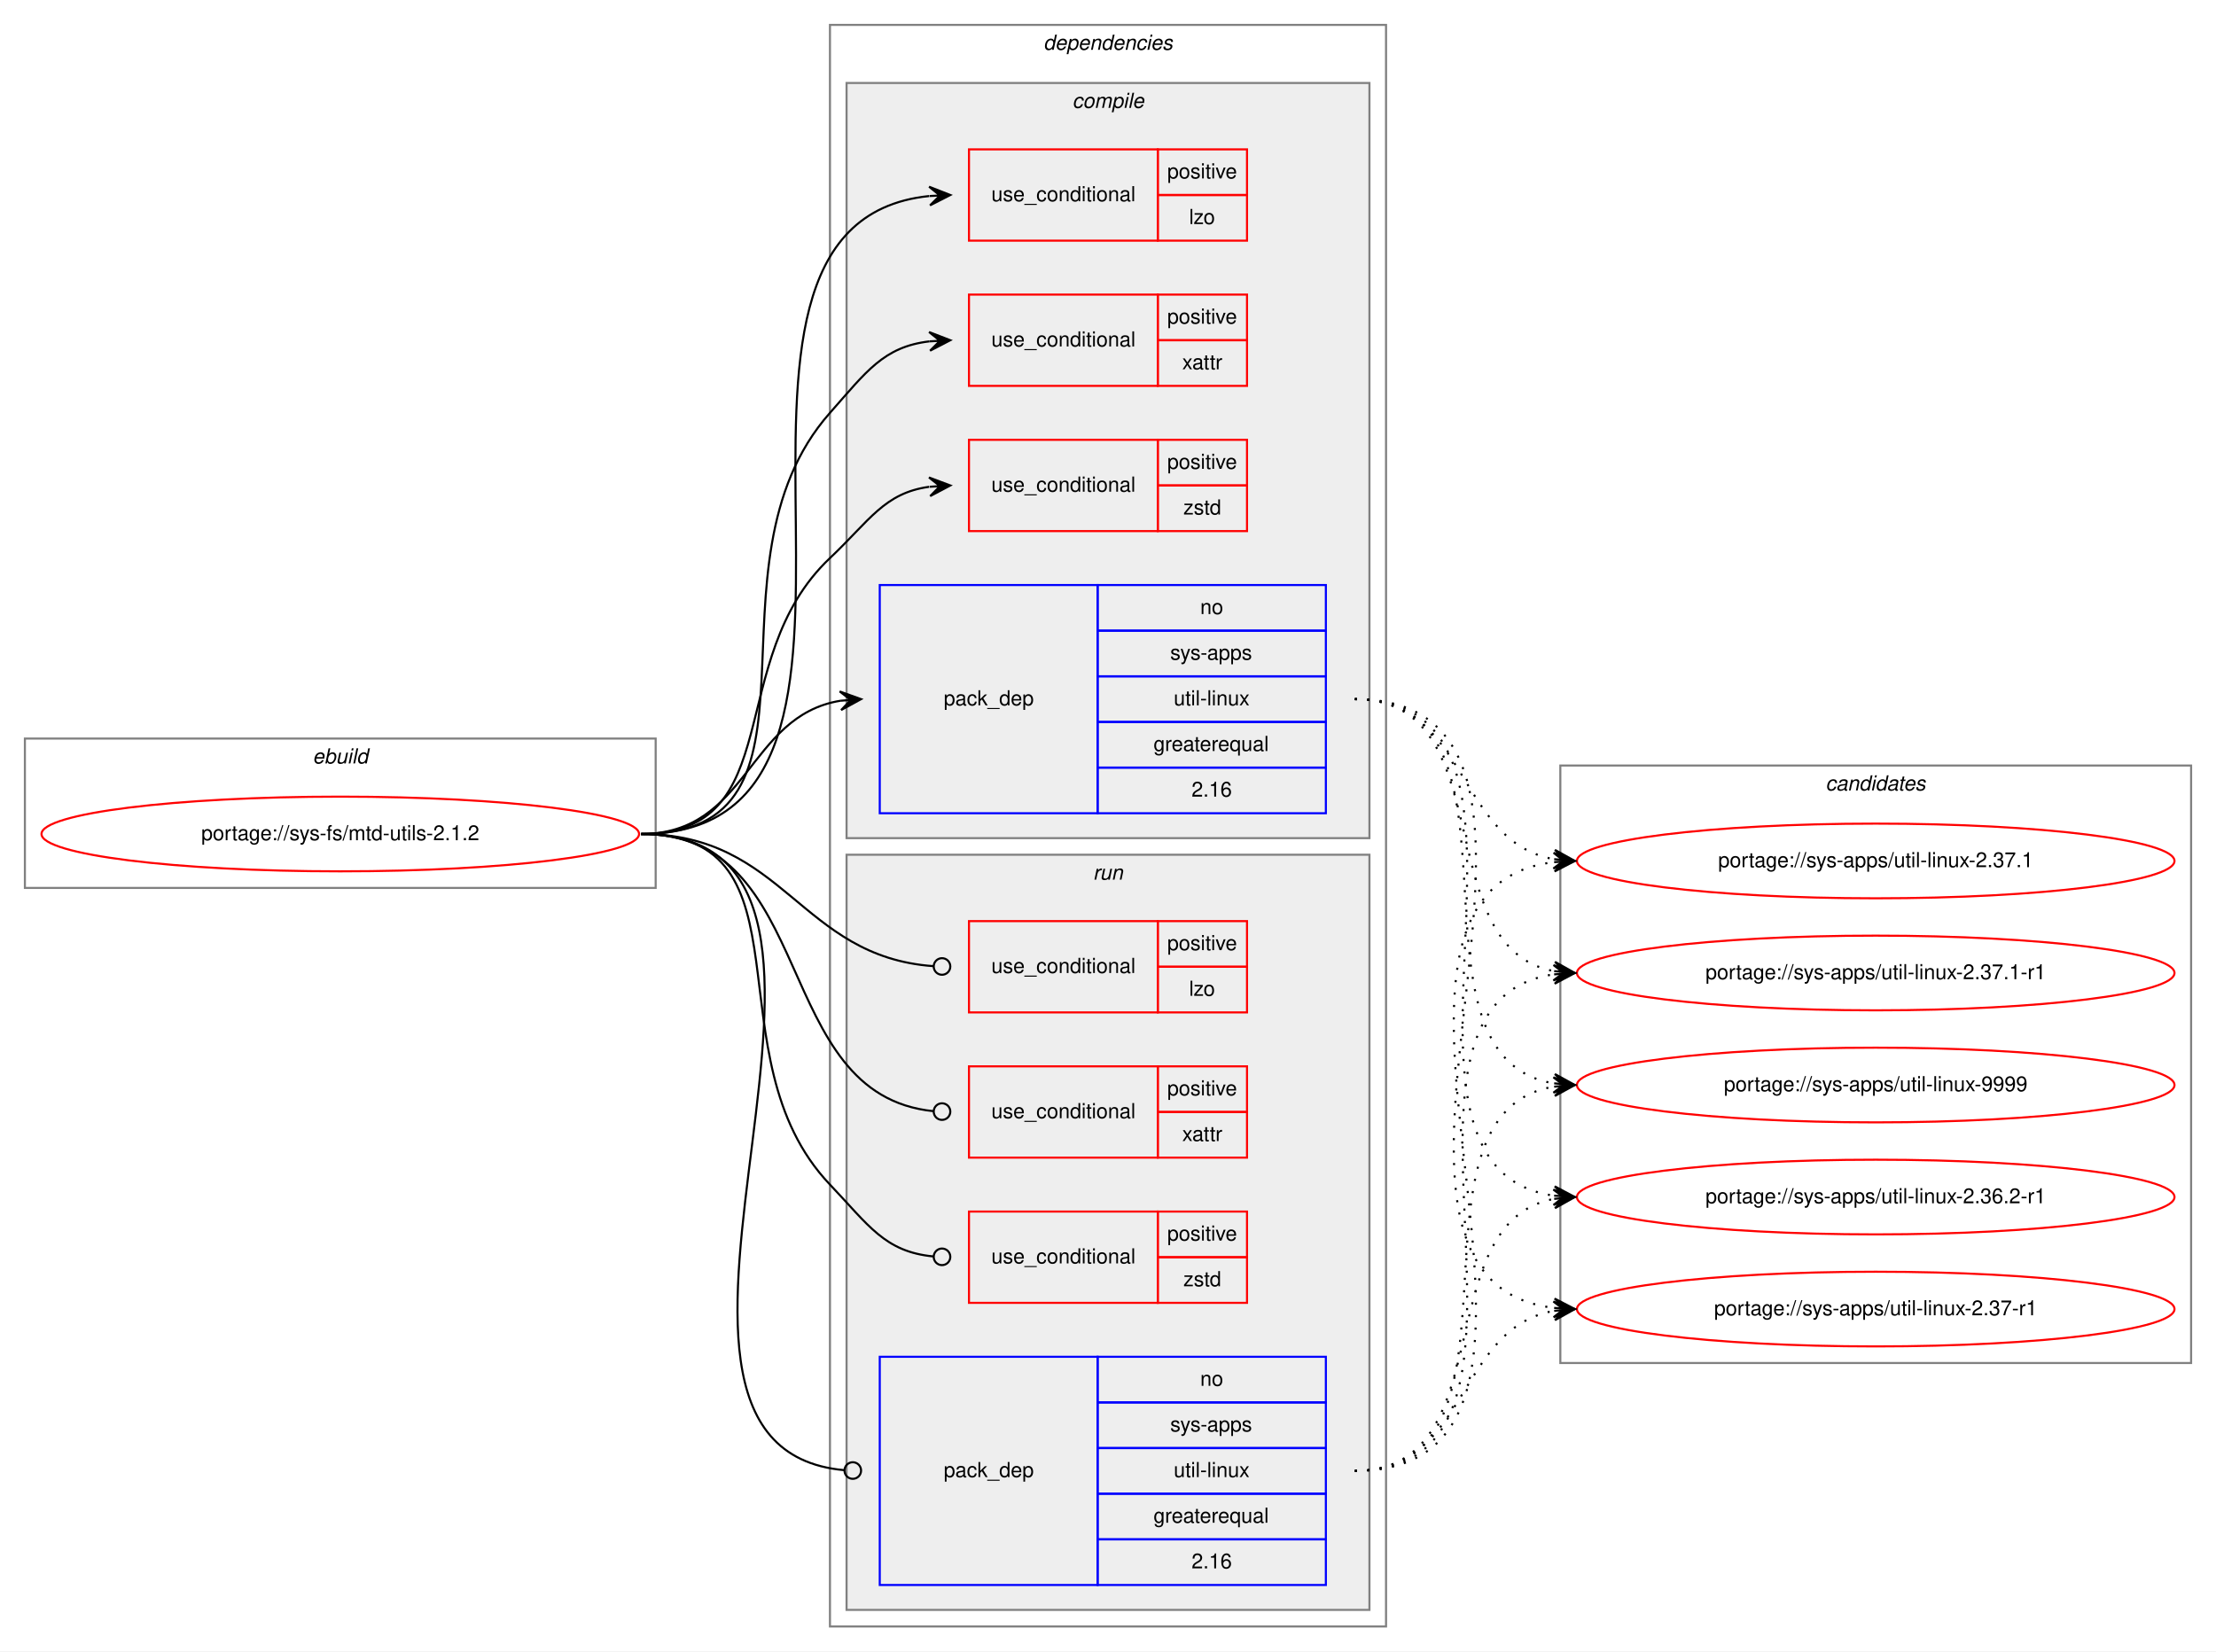
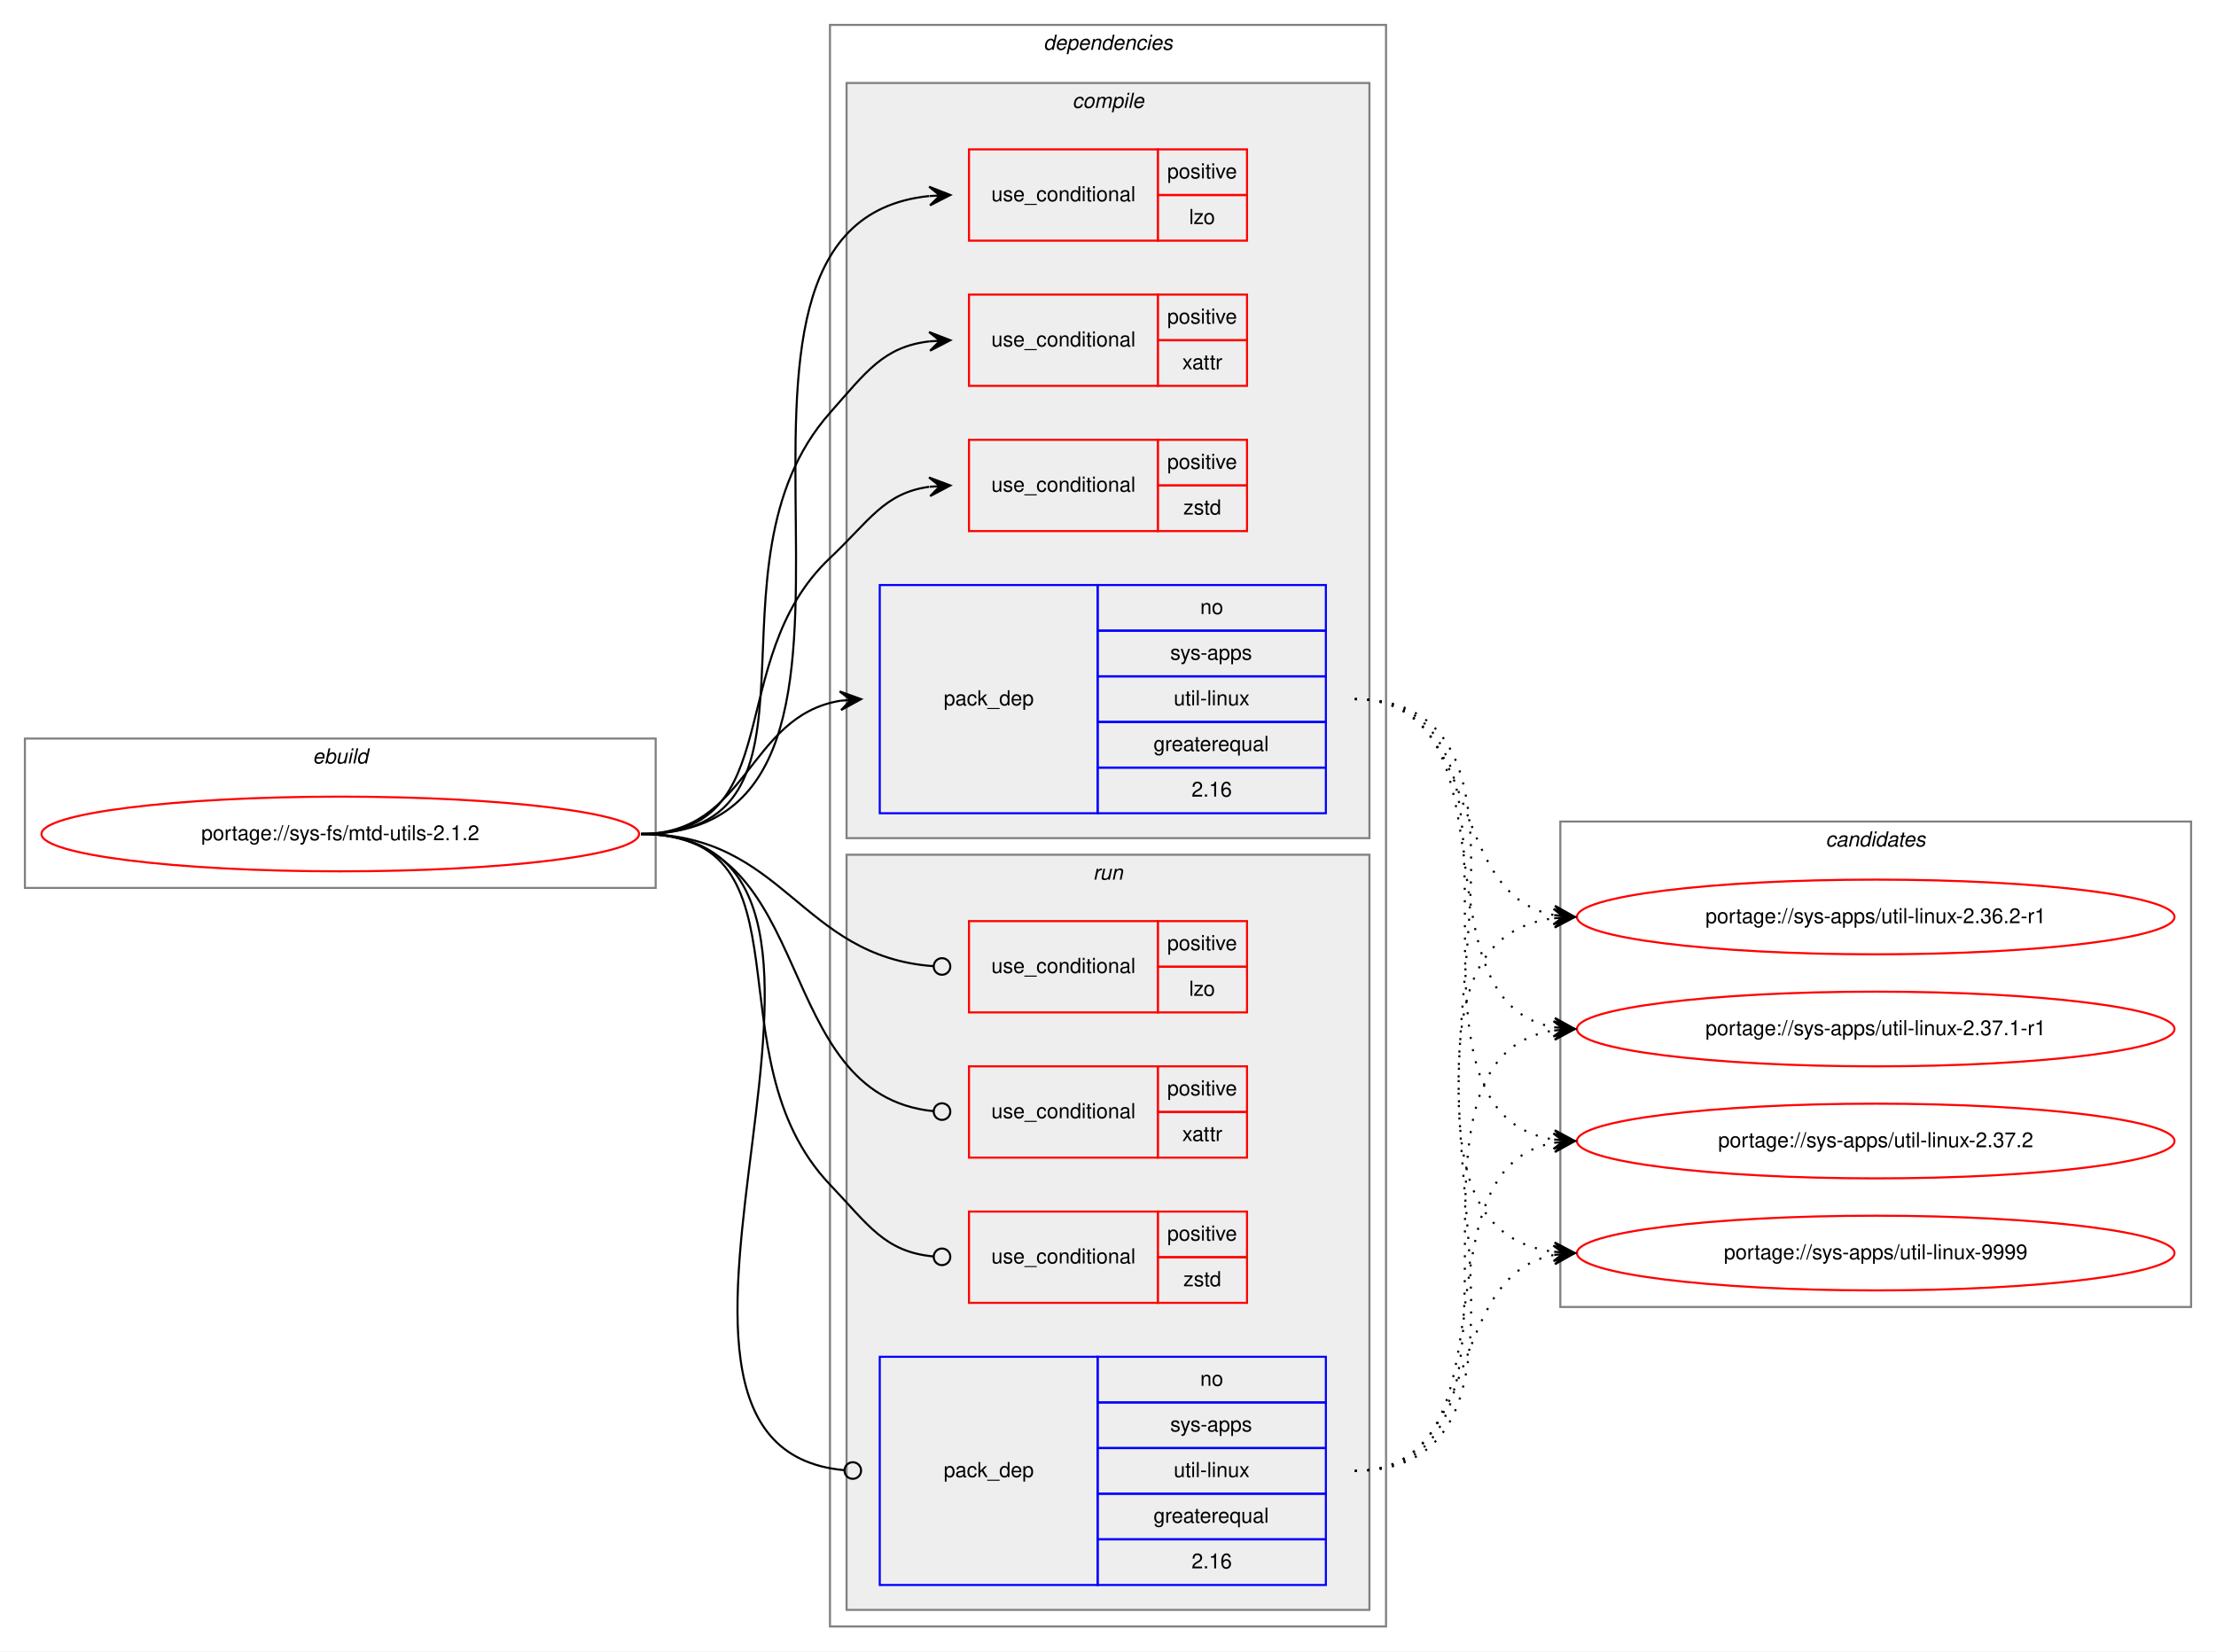
<svg xmlns="http://www.w3.org/2000/svg" xmlns:xlink="http://www.w3.org/1999/xlink" width="1068pt" height="796pt" viewBox="0.00 0.00 1068.00 796.00">
  <g id="graph0" class="graph" transform="scale(1 1) rotate(0) translate(4 792)">
    <polygon fill="white" stroke="transparent" points="-4,4 -4,-792 1064,-792 1064,4 -4,4" />
    <g id="clust1" class="cluster">
      <polygon fill="none" stroke="gray" points="8,-364 8,-436 312,-436 312,-364 8,-364" />
      <text text-anchor="start" x="146.66" y="-424" font-family="Helvetica,sans-Serif" font-style="italic" font-size="10.00">ebuild</text>
    </g>
    <g id="clust2" class="cluster">
      <polygon fill="none" stroke="gray" points="396,-8 396,-780 664,-780 664,-8 396,-8" />
      <text text-anchor="start" x="498.88" y="-768" font-family="Helvetica,sans-Serif" font-style="italic" font-size="10.00">dependencies</text>
    </g>
    <g id="clust3" class="cluster">
      <polygon fill="#eeeeee" stroke="gray" points="404,-388 404,-752 656,-752 656,-388 404,-388" />
      <text text-anchor="start" x="512.78" y="-740" font-family="Helvetica,sans-Serif" font-style="italic" font-size="10.00">compile</text>
    </g>
    <g id="clust9" class="cluster">
      <polygon fill="#eeeeee" stroke="gray" points="404,-16 404,-380 656,-380 656,-16 404,-16" />
      <text text-anchor="start" x="522.78" y="-368" font-family="Helvetica,sans-Serif" font-style="italic" font-size="10.00">run</text>
    </g>
    <g id="clust14" class="cluster">
-       <polygon fill="none" stroke="gray" points="748,-135 748,-423 1052,-423 1052,-135 748,-135" />
-       <text text-anchor="start" x="875.82" y="-411" font-family="Helvetica,sans-Serif" font-style="italic" font-size="10.00">candidates</text>
+       <polygon fill="none" stroke="gray" points="748,-162 748,-396 1052,-396 1052,-162 748,-162" />
+       <text text-anchor="start" x="875.82" y="-384" font-family="Helvetica,sans-Serif" font-style="italic" font-size="10.00">candidates</text>
    </g>
    <g id="node1" class="node">
      <g id="a_node1">
        <a xlink:href="../sys-fs/mtd-utils-2.1.2.svg" xlink:title="portage://sys-fs/mtd-utils-2.1.2">
          <ellipse fill="none" stroke="red" cx="160" cy="-390" rx="144" ry="18" />
          <text text-anchor="middle" x="160" y="-387" font-family="Helvetica,sans-Serif" font-size="10.00">portage://sys-fs/mtd-utils-2.1.2</text>
        </a>
      </g>
    </g>
    <g id="node2" class="node">
      <polygon fill="none" stroke="red" points="463,-676 463,-720 554,-720 554,-676 463,-676" />
      <text text-anchor="start" x="473.77" y="-695" font-family="Helvetica,sans-Serif" font-size="10.00">use_conditional</text>
      <polygon fill="none" stroke="red" points="554,-698 554,-720 597,-720 597,-698 554,-698" />
      <text text-anchor="start" x="558.55" y="-706" font-family="Helvetica,sans-Serif" font-size="10.00">positive</text>
      <polygon fill="none" stroke="red" points="554,-676 554,-698 597,-698 597,-676 554,-676" />
      <text text-anchor="start" x="569.11" y="-684" font-family="Helvetica,sans-Serif" font-size="10.00">lzo</text>
    </g>
    <g id="edge1" class="edge">
      <path fill="none" stroke="black" d="M305,-390C453.5,-390 309.04,-683.73 443.81,-697.5" />
      <polygon fill="black" stroke="black" points="454,-698 443.79,-702 449.01,-697.76 444.01,-697.51 444.01,-697.51 444.01,-697.51 449.01,-697.76 444.23,-693.02 454,-698 454,-698" />
    </g>
    <g id="node3" class="node">
      <polygon fill="none" stroke="red" points="463,-606 463,-650 554,-650 554,-606 463,-606" />
      <text text-anchor="start" x="473.77" y="-625" font-family="Helvetica,sans-Serif" font-size="10.00">use_conditional</text>
      <polygon fill="none" stroke="red" points="554,-628 554,-650 597,-650 597,-628 554,-628" />
      <text text-anchor="start" x="558.55" y="-636" font-family="Helvetica,sans-Serif" font-size="10.00">positive</text>
      <polygon fill="none" stroke="red" points="554,-606 554,-628 597,-628 597,-606 554,-606" />
      <text text-anchor="start" x="565.78" y="-614" font-family="Helvetica,sans-Serif" font-size="10.00">xattr</text>
    </g>
    <g id="edge2" class="edge">
      <path fill="none" stroke="black" d="M305,-390C403.87,-390 330.46,-518.97 396,-593 413.54,-612.81 421.79,-624.84 443.98,-627.46" />
      <polygon fill="black" stroke="black" points="454,-628 443.77,-631.95 449.01,-627.73 444.01,-627.46 444.01,-627.46 444.01,-627.46 449.01,-627.73 444.26,-622.96 454,-628 454,-628" />
    </g>
    <g id="node4" class="node">
      <polygon fill="none" stroke="red" points="463,-536 463,-580 554,-580 554,-536 463,-536" />
      <text text-anchor="start" x="473.77" y="-555" font-family="Helvetica,sans-Serif" font-size="10.00">use_conditional</text>
      <polygon fill="none" stroke="red" points="554,-558 554,-580 597,-580 597,-558 554,-558" />
      <text text-anchor="start" x="558.55" y="-566" font-family="Helvetica,sans-Serif" font-size="10.00">positive</text>
      <polygon fill="none" stroke="red" points="554,-536 554,-558 597,-558 597,-536 554,-536" />
      <text text-anchor="start" x="566.33" y="-544" font-family="Helvetica,sans-Serif" font-size="10.00">zstd</text>
    </g>
    <g id="edge3" class="edge">
      <path fill="none" stroke="black" d="M305,-390C376.62,-390 343.93,-473.82 396,-523 415.15,-541.09 422.14,-554.32 443.76,-557.34" />
      <polygon fill="black" stroke="black" points="454,-558 443.73,-561.85 449.01,-557.68 444.02,-557.36 444.02,-557.36 444.02,-557.36 449.01,-557.68 444.31,-552.87 454,-558 454,-558" />
    </g>
    <g id="node5" class="node">
      <polygon fill="none" stroke="blue" points="420,-400 420,-510 525,-510 525,-400 420,-400" />
      <text text-anchor="start" x="450.82" y="-452" font-family="Helvetica,sans-Serif" font-size="10.00">pack_dep</text>
      <polygon fill="none" stroke="blue" points="525,-488 525,-510 635,-510 635,-488 525,-488" />
      <text text-anchor="start" x="574.44" y="-496" font-family="Helvetica,sans-Serif" font-size="10.00">no</text>
      <polygon fill="none" stroke="blue" points="525,-466 525,-488 635,-488 635,-466 525,-466" />
      <text text-anchor="start" x="560" y="-474" font-family="Helvetica,sans-Serif" font-size="10.00">sys-apps</text>
      <polygon fill="none" stroke="blue" points="525,-444 525,-466 635,-466 635,-444 525,-444" />
      <text text-anchor="start" x="561.67" y="-452" font-family="Helvetica,sans-Serif" font-size="10.00">util-linux</text>
      <polygon fill="none" stroke="blue" points="525,-422 525,-444 635,-444 635,-422 525,-422" />
      <text text-anchor="start" x="551.94" y="-430" font-family="Helvetica,sans-Serif" font-size="10.00">greaterequal</text>
      <polygon fill="none" stroke="blue" points="525,-400 525,-422 635,-422 635,-400 525,-400" />
      <text text-anchor="start" x="570.27" y="-408" font-family="Helvetica,sans-Serif" font-size="10.00">2.16</text>
    </g>
    <g id="edge4" class="edge">
      <path fill="none" stroke="black" d="M305,-390C356.7,-390 356.07,-446.89 401.03,-454.22" />
      <polygon fill="black" stroke="black" points="411,-455 400.68,-458.71 406.02,-454.61 401.03,-454.22 401.03,-454.22 401.03,-454.22 406.02,-454.61 401.38,-449.74 411,-455 411,-455" />
    </g>
    <g id="node6" class="node">
      <polygon fill="none" stroke="red" points="463,-304 463,-348 554,-348 554,-304 463,-304" />
      <text text-anchor="start" x="473.77" y="-323" font-family="Helvetica,sans-Serif" font-size="10.00">use_conditional</text>
      <polygon fill="none" stroke="red" points="554,-326 554,-348 597,-348 597,-326 554,-326" />
      <text text-anchor="start" x="558.55" y="-334" font-family="Helvetica,sans-Serif" font-size="10.00">positive</text>
      <polygon fill="none" stroke="red" points="554,-304 554,-326 597,-326 597,-304 554,-304" />
      <text text-anchor="start" x="569.11" y="-312" font-family="Helvetica,sans-Serif" font-size="10.00">lzo</text>
    </g>
    <g id="edge5" class="edge">
      <path fill="none" stroke="black" d="M305,-390C374.26,-390 381.45,-330.9 445.85,-326.29" />
      <ellipse fill="none" stroke="black" cx="450" cy="-326.14" rx="4" ry="4" />
    </g>
    <g id="node7" class="node">
      <polygon fill="none" stroke="red" points="463,-234 463,-278 554,-278 554,-234 463,-234" />
      <text text-anchor="start" x="473.77" y="-253" font-family="Helvetica,sans-Serif" font-size="10.00">use_conditional</text>
      <polygon fill="none" stroke="red" points="554,-256 554,-278 597,-278 597,-256 554,-256" />
      <text text-anchor="start" x="558.55" y="-264" font-family="Helvetica,sans-Serif" font-size="10.00">positive</text>
      <polygon fill="none" stroke="red" points="554,-234 554,-256 597,-256 597,-234 554,-234" />
      <text text-anchor="start" x="565.78" y="-242" font-family="Helvetica,sans-Serif" font-size="10.00">xattr</text>
    </g>
    <g id="edge6" class="edge">
      <path fill="none" stroke="black" d="M305,-390C391.28,-390 366.64,-264.24 445.99,-256.38" />
      <ellipse fill="none" stroke="black" cx="450" cy="-256.19" rx="4" ry="4" />
    </g>
    <g id="node8" class="node">
      <polygon fill="none" stroke="red" points="463,-164 463,-208 554,-208 554,-164 463,-164" />
      <text text-anchor="start" x="473.77" y="-183" font-family="Helvetica,sans-Serif" font-size="10.00">use_conditional</text>
      <polygon fill="none" stroke="red" points="554,-186 554,-208 597,-208 597,-186 554,-186" />
      <text text-anchor="start" x="558.55" y="-194" font-family="Helvetica,sans-Serif" font-size="10.00">positive</text>
      <polygon fill="none" stroke="red" points="554,-164 554,-186 597,-186 597,-164 554,-164" />
      <text text-anchor="start" x="566.33" y="-172" font-family="Helvetica,sans-Serif" font-size="10.00">zstd</text>
    </g>
    <g id="edge7" class="edge">
      <path fill="none" stroke="black" d="M305,-390C390.31,-390 337.17,-282.78 396,-221 414.73,-201.32 422.37,-188.66 445.8,-186.37" />
      <ellipse fill="none" stroke="black" cx="450" cy="-186.18" rx="4" ry="4" />
    </g>
    <g id="node9" class="node">
      <polygon fill="none" stroke="blue" points="420,-28 420,-138 525,-138 525,-28 420,-28" />
      <text text-anchor="start" x="450.82" y="-80" font-family="Helvetica,sans-Serif" font-size="10.00">pack_dep</text>
      <polygon fill="none" stroke="blue" points="525,-116 525,-138 635,-138 635,-116 525,-116" />
      <text text-anchor="start" x="574.44" y="-124" font-family="Helvetica,sans-Serif" font-size="10.00">no</text>
      <polygon fill="none" stroke="blue" points="525,-94 525,-116 635,-116 635,-94 525,-94" />
      <text text-anchor="start" x="560" y="-102" font-family="Helvetica,sans-Serif" font-size="10.00">sys-apps</text>
      <polygon fill="none" stroke="blue" points="525,-72 525,-94 635,-94 635,-72 525,-72" />
      <text text-anchor="start" x="561.67" y="-80" font-family="Helvetica,sans-Serif" font-size="10.00">util-linux</text>
      <polygon fill="none" stroke="blue" points="525,-50 525,-72 635,-72 635,-50 525,-50" />
      <text text-anchor="start" x="551.94" y="-58" font-family="Helvetica,sans-Serif" font-size="10.00">greaterequal</text>
      <polygon fill="none" stroke="blue" points="525,-28 525,-50 635,-50 635,-28 525,-28" />
      <text text-anchor="start" x="570.27" y="-36" font-family="Helvetica,sans-Serif" font-size="10.00">2.16</text>
    </g>
    <g id="edge8" class="edge">
      <path fill="none" stroke="black" d="M305,-390C446.53,-390 273.66,-94.88 402.91,-83.35" />
      <ellipse fill="none" stroke="black" cx="407" cy="-83.17" rx="4" ry="4" />
    </g>
    <g id="node10" class="node">
      <g id="a_node10">
        <a xlink:href="../sys-apps/util-linux-2.36.2-r1.svg" xlink:title="portage://sys-apps/util-linux-2.36.2-r1">
-           <ellipse fill="none" stroke="red" cx="900" cy="-215" rx="144" ry="18" />
-           <text text-anchor="middle" x="900" y="-212" font-family="Helvetica,sans-Serif" font-size="10.00">portage://sys-apps/util-linux-2.36.2-r1</text>
+           <ellipse fill="none" stroke="red" cx="900" cy="-350" rx="144" ry="18" />
+           <text text-anchor="middle" x="900" y="-347" font-family="Helvetica,sans-Serif" font-size="10.00">portage://sys-apps/util-linux-2.36.2-r1</text>
        </a>
      </g>
    </g>
    <g id="edge9" class="edge">
-       <path fill="none" stroke="black" stroke-dasharray="1,5" d="M649,-455C761.96,-455 646.11,-229.77 744.77,-215.69" />
-       <polygon fill="black" stroke="black" points="755,-215 745.32,-220.16 750.01,-215.34 745.02,-215.67 745.02,-215.67 745.02,-215.67 750.01,-215.34 744.72,-211.18 755,-215 755,-215" />
+       <path fill="none" stroke="black" stroke-dasharray="1,5" d="M649,-455C711.69,-455 691.32,-361.17 744.92,-350.91" />
+       <polygon fill="black" stroke="black" points="755,-350 745.44,-355.38 750.02,-350.45 745.04,-350.9 745.04,-350.9 745.04,-350.9 750.02,-350.45 744.64,-346.42 755,-350 755,-350" />
    </g>
    <g id="node11" class="node">
      <g id="a_node11">
-         <a xlink:href="../sys-apps/util-linux-2.37-r1.svg" xlink:title="portage://sys-apps/util-linux-2.37-r1">
-           <ellipse fill="none" stroke="red" cx="900" cy="-161" rx="144" ry="18" />
-           <text text-anchor="middle" x="900" y="-158" font-family="Helvetica,sans-Serif" font-size="10.00">portage://sys-apps/util-linux-2.37-r1</text>
+         <a xlink:href="../sys-apps/util-linux-2.37.1-r1.svg" xlink:title="portage://sys-apps/util-linux-2.37.1-r1">
+           <ellipse fill="none" stroke="red" cx="900" cy="-296" rx="144" ry="18" />
+           <text text-anchor="middle" x="900" y="-293" font-family="Helvetica,sans-Serif" font-size="10.00">portage://sys-apps/util-linux-2.37.1-r1</text>
        </a>
      </g>
    </g>
    <g id="edge10" class="edge">
-       <path fill="none" stroke="black" stroke-dasharray="1,5" d="M649,-455C784.37,-455 624.62,-175.74 745.01,-161.56" />
-       <polygon fill="black" stroke="black" points="755,-161 745.27,-166.05 750.01,-161.28 745.02,-161.56 745.02,-161.56 745.02,-161.56 750.01,-161.28 744.76,-157.07 755,-161 755,-161" />
+       <path fill="none" stroke="black" stroke-dasharray="1,5" d="M649,-455C730.28,-455 675.28,-309.37 744.85,-296.86" />
+       <polygon fill="black" stroke="black" points="755,-296 745.41,-301.32 750.02,-296.42 745.04,-296.84 745.04,-296.84 745.04,-296.84 750.02,-296.42 744.66,-292.36 755,-296 755,-296" />
    </g>
    <g id="node12" class="node">
      <g id="a_node12">
-         <a xlink:href="../sys-apps/util-linux-2.37.1.svg" xlink:title="portage://sys-apps/util-linux-2.37.1">
-           <ellipse fill="none" stroke="red" cx="900" cy="-377" rx="144" ry="18" />
-           <text text-anchor="middle" x="900" y="-374" font-family="Helvetica,sans-Serif" font-size="10.00">portage://sys-apps/util-linux-2.37.1</text>
+         <a xlink:href="../sys-apps/util-linux-2.37.2.svg" xlink:title="portage://sys-apps/util-linux-2.37.2">
+           <ellipse fill="none" stroke="red" cx="900" cy="-242" rx="144" ry="18" />
+           <text text-anchor="middle" x="900" y="-239" font-family="Helvetica,sans-Serif" font-size="10.00">portage://sys-apps/util-linux-2.37.2</text>
        </a>
      </g>
    </g>
    <g id="edge11" class="edge">
-       <path fill="none" stroke="black" stroke-dasharray="1,5" d="M649,-455C703.84,-455 697.61,-386.45 744.81,-377.88" />
-       <polygon fill="black" stroke="black" points="755,-377 745.42,-382.34 750.02,-377.43 745.04,-377.86 745.04,-377.86 745.04,-377.86 750.02,-377.43 744.65,-373.37 755,-377 755,-377" />
+       <path fill="none" stroke="black" stroke-dasharray="1,5" d="M649,-455C751.13,-455 656.22,-256.31 744.88,-242.73" />
+       <polygon fill="black" stroke="black" points="755,-242 745.35,-247.21 750.01,-242.36 745.03,-242.72 745.03,-242.72 745.03,-242.72 750.01,-242.36 744.7,-238.23 755,-242 755,-242" />
    </g>
    <g id="node13" class="node">
      <g id="a_node13">
-         <a xlink:href="../sys-apps/util-linux-2.37.1-r1.svg" xlink:title="portage://sys-apps/util-linux-2.37.1-r1">
-           <ellipse fill="none" stroke="red" cx="900" cy="-323" rx="144" ry="18" />
-           <text text-anchor="middle" x="900" y="-320" font-family="Helvetica,sans-Serif" font-size="10.00">portage://sys-apps/util-linux-2.37.1-r1</text>
+         <a xlink:href="../sys-apps/util-linux-9999.svg" xlink:title="portage://sys-apps/util-linux-9999">
+           <ellipse fill="none" stroke="red" cx="900" cy="-188" rx="144" ry="18" />
+           <text text-anchor="middle" x="900" y="-185" font-family="Helvetica,sans-Serif" font-size="10.00">portage://sys-apps/util-linux-9999</text>
        </a>
      </g>
    </g>
    <g id="edge12" class="edge">
-       <path fill="none" stroke="black" stroke-dasharray="1,5" d="M649,-455C720.57,-455 683.82,-335.58 744.81,-323.91" />
-       <polygon fill="black" stroke="black" points="755,-323 745.44,-328.37 750.02,-323.45 745.04,-323.89 745.04,-323.89 745.04,-323.89 750.02,-323.45 744.64,-319.41 755,-323 755,-323" />
-     </g>
-     <g id="node14" class="node">
-       <g id="a_node14">
-         <a xlink:href="../sys-apps/util-linux-9999.svg" xlink:title="portage://sys-apps/util-linux-9999">
-           <ellipse fill="none" stroke="red" cx="900" cy="-269" rx="144" ry="18" />
-           <text text-anchor="middle" x="900" y="-266" font-family="Helvetica,sans-Serif" font-size="10.00">portage://sys-apps/util-linux-9999</text>
-         </a>
-       </g>
+       <path fill="none" stroke="black" stroke-dasharray="1,5" d="M649,-455C773.06,-455 635.56,-202.91 744.81,-188.63" />
+       <polygon fill="black" stroke="black" points="755,-188 745.3,-193.11 750.01,-188.31 745.02,-188.62 745.02,-188.62 745.02,-188.62 750.01,-188.31 744.74,-184.13 755,-188 755,-188" />
    </g>
    <g id="edge13" class="edge">
-       <path fill="none" stroke="black" stroke-dasharray="1,5" d="M649,-455C740.43,-455 666.16,-283.25 744.65,-269.83" />
-       <polygon fill="black" stroke="black" points="755,-269 745.39,-274.28 750.02,-269.4 745.03,-269.8 745.03,-269.8 745.03,-269.8 750.02,-269.4 744.67,-265.31 755,-269 755,-269" />
+       <path fill="none" stroke="black" stroke-dasharray="1,5" d="M649,-83C773.06,-83 635.56,-335.09 744.81,-349.37" />
+       <polygon fill="black" stroke="black" points="755,-350 744.74,-353.87 750.01,-349.69 745.02,-349.38 745.02,-349.38 745.02,-349.38 750.01,-349.69 745.3,-344.89 755,-350 755,-350" />
    </g>
    <g id="edge14" class="edge">
-       <path fill="none" stroke="black" stroke-dasharray="1,5" d="M649,-83C720.57,-83 683.82,-202.42 744.81,-214.09" />
-       <polygon fill="black" stroke="black" points="755,-215 744.64,-218.59 750.02,-214.55 745.04,-214.11 745.04,-214.11 745.04,-214.11 750.02,-214.55 745.44,-209.63 755,-215 755,-215" />
+       <path fill="none" stroke="black" stroke-dasharray="1,5" d="M649,-83C751.13,-83 656.22,-281.69 744.88,-295.27" />
+       <polygon fill="black" stroke="black" points="755,-296 744.7,-299.77 750.01,-295.64 745.03,-295.28 745.03,-295.28 745.03,-295.28 750.01,-295.64 745.35,-290.79 755,-296 755,-296" />
    </g>
    <g id="edge15" class="edge">
-       <path fill="none" stroke="black" stroke-dasharray="1,5" d="M649,-83C703.84,-83 697.61,-151.55 744.81,-160.12" />
-       <polygon fill="black" stroke="black" points="755,-161 744.65,-164.63 750.02,-160.57 745.04,-160.14 745.04,-160.14 745.04,-160.14 750.02,-160.57 745.42,-155.66 755,-161 755,-161" />
+       <path fill="none" stroke="black" stroke-dasharray="1,5" d="M649,-83C730.28,-83 675.28,-228.63 744.85,-241.14" />
+       <polygon fill="black" stroke="black" points="755,-242 744.66,-245.64 750.02,-241.58 745.04,-241.16 745.04,-241.16 745.04,-241.16 750.02,-241.58 745.41,-236.68 755,-242 755,-242" />
    </g>
    <g id="edge16" class="edge">
-       <path fill="none" stroke="black" stroke-dasharray="1,5" d="M649,-83C784.37,-83 624.62,-362.26 745.01,-376.44" />
-       <polygon fill="black" stroke="black" points="755,-377 744.76,-380.93 750.01,-376.72 745.02,-376.44 745.02,-376.44 745.02,-376.44 750.01,-376.72 745.27,-371.95 755,-377 755,-377" />
-     </g>
-     <g id="edge17" class="edge">
-       <path fill="none" stroke="black" stroke-dasharray="1,5" d="M649,-83C761.96,-83 646.11,-308.23 744.77,-322.31" />
-       <polygon fill="black" stroke="black" points="755,-323 744.72,-326.82 750.01,-322.66 745.02,-322.33 745.02,-322.33 745.02,-322.33 750.01,-322.66 745.32,-317.84 755,-323 755,-323" />
-     </g>
-     <g id="edge18" class="edge">
-       <path fill="none" stroke="black" stroke-dasharray="1,5" d="M649,-83C740.43,-83 666.16,-254.75 744.65,-268.17" />
-       <polygon fill="black" stroke="black" points="755,-269 744.67,-272.69 750.02,-268.6 745.03,-268.2 745.03,-268.2 745.03,-268.2 750.02,-268.6 745.39,-263.72 755,-269 755,-269" />
+       <path fill="none" stroke="black" stroke-dasharray="1,5" d="M649,-83C711.69,-83 691.32,-176.83 744.92,-187.09" />
+       <polygon fill="black" stroke="black" points="755,-188 744.64,-191.58 750.02,-187.55 745.04,-187.1 745.04,-187.1 745.04,-187.1 750.02,-187.55 745.44,-182.62 755,-188 755,-188" />
    </g>
  </g>
</svg>
